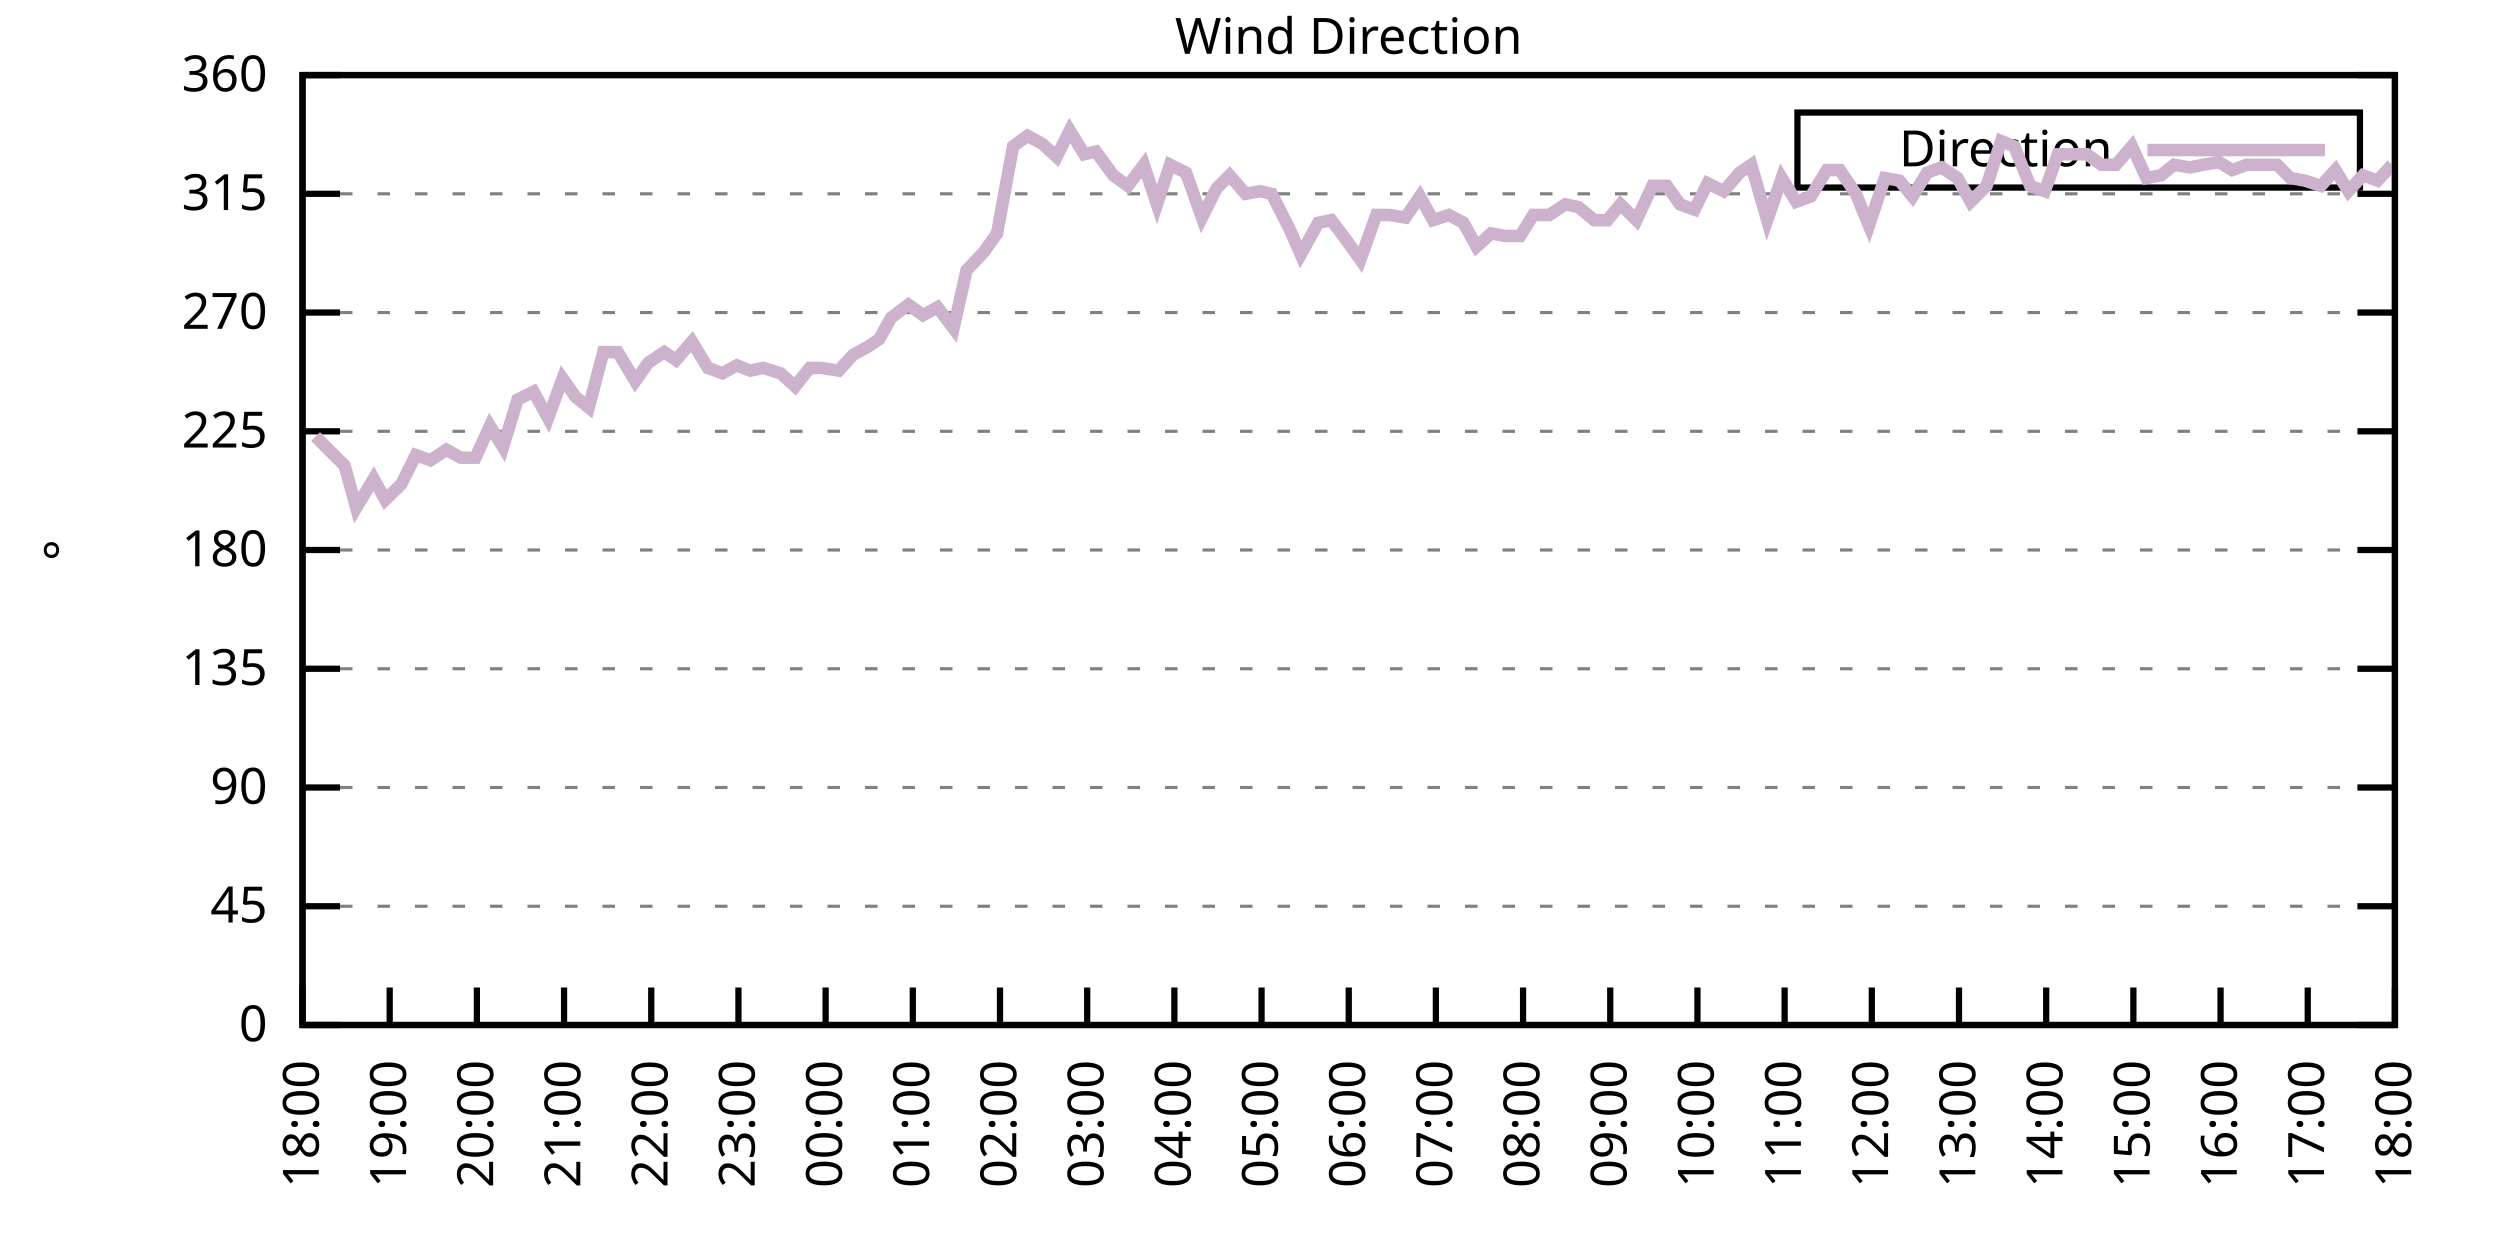
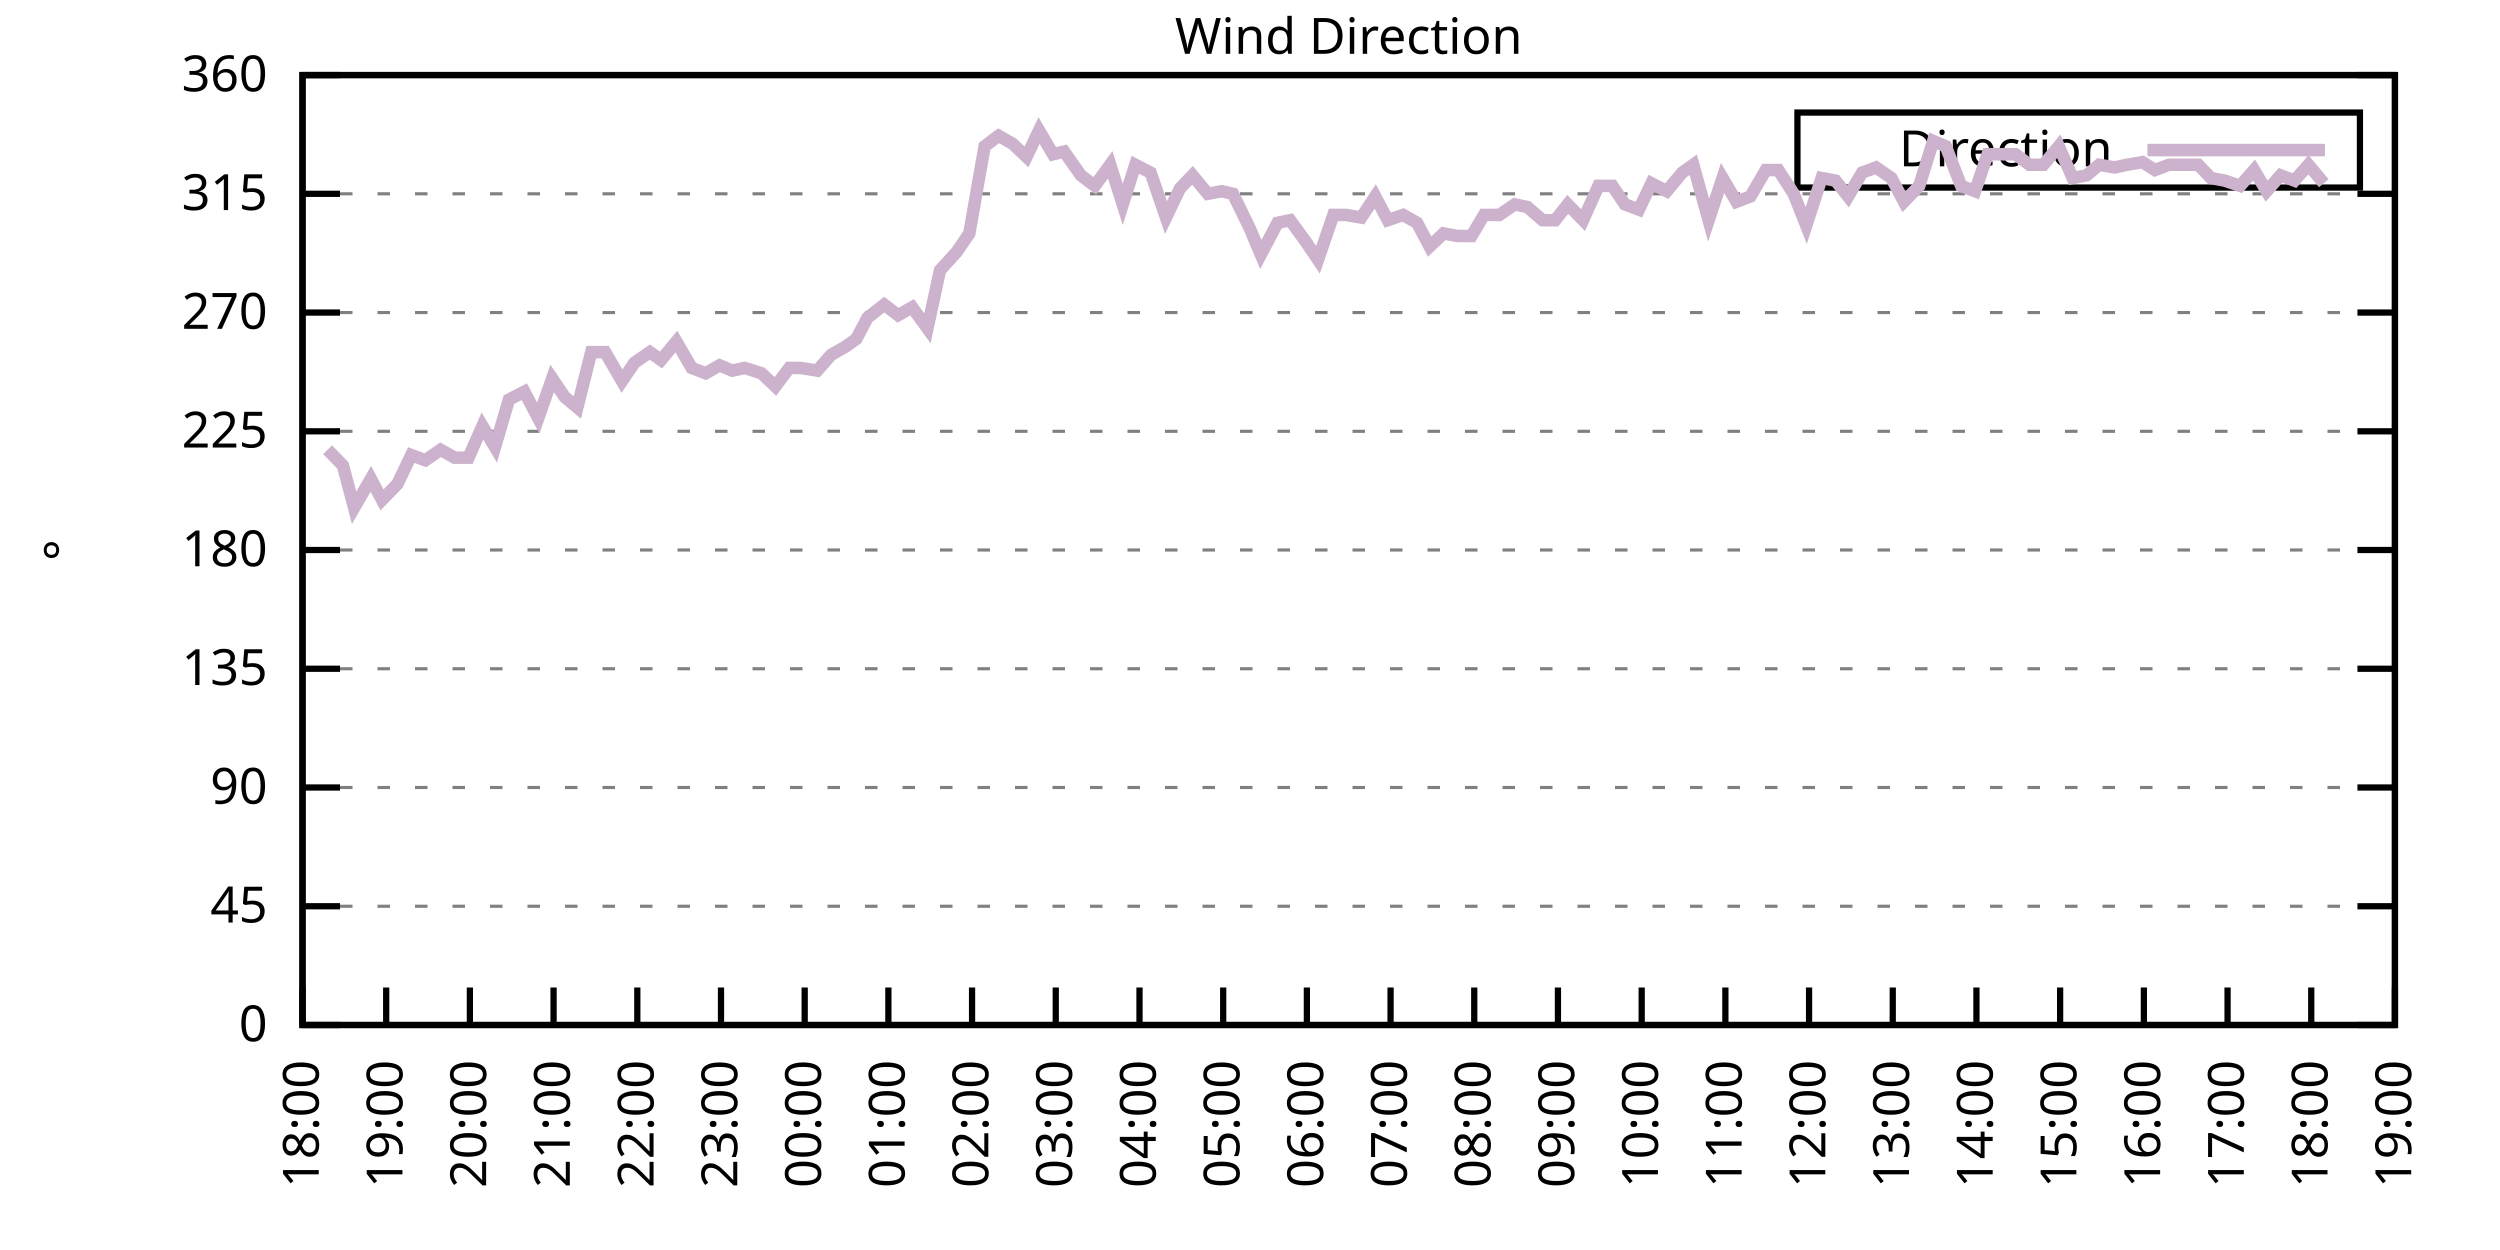
<svg xmlns="http://www.w3.org/2000/svg" xmlns:xlink="http://www.w3.org/1999/xlink" width="400" height="200" viewBox="0 0 400 200">
  <g id="gnuplot_canvas">
    <rect x="0" y="0" width="400" height="200" fill="none" />
    <defs>
      <circle id="gpDot" r="0.5" stroke-width="0.5" stroke="currentColor" />
      <path id="gpPt0" stroke-width="0.333" stroke="currentColor" d="M-1,0 h2 M0,-1 v2" />
      <path id="gpPt1" stroke-width="0.333" stroke="currentColor" d="M-1,-1 L1,1 M1,-1 L-1,1" />
      <path id="gpPt2" stroke-width="0.333" stroke="currentColor" d="M-1,0 L1,0 M0,-1 L0,1 M-1,-1 L1,1 M-1,1 L1,-1" />
      <rect id="gpPt3" stroke-width="0.333" stroke="currentColor" x="-1" y="-1" width="2" height="2" />
      <rect id="gpPt4" stroke-width="0.333" stroke="currentColor" fill="currentColor" x="-1" y="-1" width="2" height="2" />
      <circle id="gpPt5" stroke-width="0.333" stroke="currentColor" cx="0" cy="0" r="1" />
      <use xlink:href="#gpPt5" id="gpPt6" fill="currentColor" stroke="none" />
      <path id="gpPt7" stroke-width="0.333" stroke="currentColor" d="M0,-1.33 L-1.33,0.67 L1.33,0.67 z" />
      <use xlink:href="#gpPt7" id="gpPt8" fill="currentColor" stroke="none" />
      <use xlink:href="#gpPt7" id="gpPt9" stroke="currentColor" transform="rotate(180)" />
      <use xlink:href="#gpPt9" id="gpPt10" fill="currentColor" stroke="none" />
      <use xlink:href="#gpPt3" id="gpPt11" stroke="currentColor" transform="rotate(45)" />
      <use xlink:href="#gpPt11" id="gpPt12" fill="currentColor" stroke="none" />
      <path id="gpPt13" stroke-width="0.333" stroke="currentColor" d="M0,1.330 L1.265,0.411 L0.782,-1.067 L-0.782,-1.076 L-1.265,0.411 z" />
      <use xlink:href="#gpPt13" id="gpPt14" fill="currentColor" stroke="none" />
      <filter id="textbox" filterUnits="objectBoundingBox" x="0" y="0" height="1" width="1">
        <feFlood flood-color="white" flood-opacity="1" result="bgnd" />
        <feComposite in="SourceGraphic" in2="bgnd" operator="atop" />
      </filter>
      <filter id="greybox" filterUnits="objectBoundingBox" x="0" y="0" height="1" width="1">
        <feFlood flood-color="lightgrey" flood-opacity="1" result="grey" />
        <feComposite in="SourceGraphic" in2="grey" operator="atop" />
      </filter>
    </defs>
    <g fill="none" color="white" stroke="currentColor" stroke-width="1.00" stroke-linecap="butt" stroke-linejoin="miter">
</g>
    <g fill="none" color="black" stroke="currentColor" stroke-width="1.00" stroke-linecap="butt" stroke-linejoin="miter">
      <g stroke="none" shape-rendering="crispEdges">
        <polygon fill="rgb(255, 255, 255)" points="48.40,164.00 383.18,164.00 383.18,12.02 48.40,12.02 " />
      </g>
    </g>
    <g fill="none" color="black" stroke="currentColor" stroke-width="1.00" stroke-linecap="butt" stroke-linejoin="miter">
</g>
    <g fill="none" color="black" stroke="black" stroke-width="0.50" stroke-linecap="butt" stroke-linejoin="miter">
</g>
    <g fill="none" color="gray" stroke="currentColor" stroke-width="0.50" stroke-linecap="butt" stroke-linejoin="miter">
      <path stroke="gray" stroke-dasharray="2,4" class="gridline" d="M48.40,164.00 L383.19,164.00  " />
    </g>
    <g fill="none" color="gray" stroke="gray" stroke-width="1.00" stroke-linecap="butt" stroke-linejoin="miter">
</g>
    <g fill="none" color="black" stroke="currentColor" stroke-width="1.00" stroke-linecap="butt" stroke-linejoin="miter">
      <path stroke="black" d="M48.40,164.00 L54.40,164.00 M383.19,164.00 L377.19,164.00  " />
      <g transform="translate(42.80,166.60)" stroke="none" fill="black" font-family="Sans" font-size="8.00" text-anchor="end">
        <text>
          <tspan font-family="Sans"> 0</tspan>
        </text>
      </g>
    </g>
    <g fill="none" color="black" stroke="currentColor" stroke-width="1.00" stroke-linecap="butt" stroke-linejoin="miter">
</g>
    <g fill="none" color="black" stroke="black" stroke-width="0.50" stroke-linecap="butt" stroke-linejoin="miter">
</g>
    <g fill="none" color="gray" stroke="currentColor" stroke-width="0.50" stroke-linecap="butt" stroke-linejoin="miter">
      <path stroke="gray" stroke-dasharray="2,4" class="gridline" d="M48.40,145.00 L383.19,145.00  " />
    </g>
    <g fill="none" color="gray" stroke="gray" stroke-width="1.00" stroke-linecap="butt" stroke-linejoin="miter">
</g>
    <g fill="none" color="black" stroke="currentColor" stroke-width="1.00" stroke-linecap="butt" stroke-linejoin="miter">
      <path stroke="black" d="M48.40,145.00 L54.40,145.00 M383.19,145.00 L377.19,145.00  " />
      <g transform="translate(42.80,147.60)" stroke="none" fill="black" font-family="Sans" font-size="8.00" text-anchor="end">
        <text>
          <tspan font-family="Sans"> 45</tspan>
        </text>
      </g>
    </g>
    <g fill="none" color="black" stroke="currentColor" stroke-width="1.00" stroke-linecap="butt" stroke-linejoin="miter">
</g>
    <g fill="none" color="black" stroke="black" stroke-width="0.50" stroke-linecap="butt" stroke-linejoin="miter">
</g>
    <g fill="none" color="gray" stroke="currentColor" stroke-width="0.50" stroke-linecap="butt" stroke-linejoin="miter">
      <path stroke="gray" stroke-dasharray="2,4" class="gridline" d="M48.40,126.00 L383.19,126.00  " />
    </g>
    <g fill="none" color="gray" stroke="gray" stroke-width="1.00" stroke-linecap="butt" stroke-linejoin="miter">
</g>
    <g fill="none" color="black" stroke="currentColor" stroke-width="1.00" stroke-linecap="butt" stroke-linejoin="miter">
      <path stroke="black" d="M48.40,126.00 L54.40,126.00 M383.19,126.00 L377.19,126.00  " />
      <g transform="translate(42.80,128.60)" stroke="none" fill="black" font-family="Sans" font-size="8.00" text-anchor="end">
        <text>
          <tspan font-family="Sans"> 90</tspan>
        </text>
      </g>
    </g>
    <g fill="none" color="black" stroke="currentColor" stroke-width="1.00" stroke-linecap="butt" stroke-linejoin="miter">
</g>
    <g fill="none" color="black" stroke="black" stroke-width="0.50" stroke-linecap="butt" stroke-linejoin="miter">
</g>
    <g fill="none" color="gray" stroke="currentColor" stroke-width="0.50" stroke-linecap="butt" stroke-linejoin="miter">
      <path stroke="gray" stroke-dasharray="2,4" class="gridline" d="M48.40,107.00 L383.19,107.00  " />
    </g>
    <g fill="none" color="gray" stroke="gray" stroke-width="1.00" stroke-linecap="butt" stroke-linejoin="miter">
</g>
    <g fill="none" color="black" stroke="currentColor" stroke-width="1.00" stroke-linecap="butt" stroke-linejoin="miter">
      <path stroke="black" d="M48.40,107.00 L54.40,107.00 M383.19,107.00 L377.19,107.00  " />
      <g transform="translate(42.80,109.60)" stroke="none" fill="black" font-family="Sans" font-size="8.00" text-anchor="end">
        <text>
          <tspan font-family="Sans"> 135</tspan>
        </text>
      </g>
    </g>
    <g fill="none" color="black" stroke="currentColor" stroke-width="1.00" stroke-linecap="butt" stroke-linejoin="miter">
</g>
    <g fill="none" color="black" stroke="black" stroke-width="0.50" stroke-linecap="butt" stroke-linejoin="miter">
</g>
    <g fill="none" color="gray" stroke="currentColor" stroke-width="0.50" stroke-linecap="butt" stroke-linejoin="miter">
      <path stroke="gray" stroke-dasharray="2,4" class="gridline" d="M48.40,88.00 L383.19,88.00  " />
    </g>
    <g fill="none" color="gray" stroke="gray" stroke-width="1.00" stroke-linecap="butt" stroke-linejoin="miter">
</g>
    <g fill="none" color="black" stroke="currentColor" stroke-width="1.00" stroke-linecap="butt" stroke-linejoin="miter">
      <path stroke="black" d="M48.40,88.00 L54.40,88.00 M383.19,88.00 L377.19,88.00  " />
      <g transform="translate(42.80,90.60)" stroke="none" fill="black" font-family="Sans" font-size="8.00" text-anchor="end">
        <text>
          <tspan font-family="Sans"> 180</tspan>
        </text>
      </g>
    </g>
    <g fill="none" color="black" stroke="currentColor" stroke-width="1.00" stroke-linecap="butt" stroke-linejoin="miter">
</g>
    <g fill="none" color="black" stroke="black" stroke-width="0.50" stroke-linecap="butt" stroke-linejoin="miter">
</g>
    <g fill="none" color="gray" stroke="currentColor" stroke-width="0.50" stroke-linecap="butt" stroke-linejoin="miter">
      <path stroke="gray" stroke-dasharray="2,4" class="gridline" d="M48.40,69.01 L383.19,69.01  " />
    </g>
    <g fill="none" color="gray" stroke="gray" stroke-width="1.00" stroke-linecap="butt" stroke-linejoin="miter">
</g>
    <g fill="none" color="black" stroke="currentColor" stroke-width="1.00" stroke-linecap="butt" stroke-linejoin="miter">
      <path stroke="black" d="M48.40,69.01 L54.40,69.01 M383.19,69.01 L377.19,69.01  " />
      <g transform="translate(42.80,71.61)" stroke="none" fill="black" font-family="Sans" font-size="8.00" text-anchor="end">
        <text>
          <tspan font-family="Sans"> 225</tspan>
        </text>
      </g>
    </g>
    <g fill="none" color="black" stroke="currentColor" stroke-width="1.00" stroke-linecap="butt" stroke-linejoin="miter">
</g>
    <g fill="none" color="black" stroke="black" stroke-width="0.50" stroke-linecap="butt" stroke-linejoin="miter">
</g>
    <g fill="none" color="gray" stroke="currentColor" stroke-width="0.50" stroke-linecap="butt" stroke-linejoin="miter">
      <path stroke="gray" stroke-dasharray="2,4" class="gridline" d="M48.40,50.01 L383.19,50.01  " />
    </g>
    <g fill="none" color="gray" stroke="gray" stroke-width="1.00" stroke-linecap="butt" stroke-linejoin="miter">
</g>
    <g fill="none" color="black" stroke="currentColor" stroke-width="1.00" stroke-linecap="butt" stroke-linejoin="miter">
      <path stroke="black" d="M48.40,50.01 L54.40,50.01 M383.19,50.01 L377.19,50.01  " />
      <g transform="translate(42.80,52.61)" stroke="none" fill="black" font-family="Sans" font-size="8.00" text-anchor="end">
        <text>
          <tspan font-family="Sans"> 270</tspan>
        </text>
      </g>
    </g>
    <g fill="none" color="black" stroke="currentColor" stroke-width="1.00" stroke-linecap="butt" stroke-linejoin="miter">
</g>
    <g fill="none" color="black" stroke="black" stroke-width="0.50" stroke-linecap="butt" stroke-linejoin="miter">
</g>
    <g fill="none" color="gray" stroke="currentColor" stroke-width="0.50" stroke-linecap="butt" stroke-linejoin="miter">
      <path stroke="gray" stroke-dasharray="2,4" class="gridline" d="M48.40,31.01 L383.19,31.01  " />
    </g>
    <g fill="none" color="gray" stroke="gray" stroke-width="1.00" stroke-linecap="butt" stroke-linejoin="miter">
</g>
    <g fill="none" color="black" stroke="currentColor" stroke-width="1.00" stroke-linecap="butt" stroke-linejoin="miter">
      <path stroke="black" d="M48.40,31.01 L54.40,31.01 M383.19,31.01 L377.19,31.01  " />
      <g transform="translate(42.80,33.61)" stroke="none" fill="black" font-family="Sans" font-size="8.00" text-anchor="end">
        <text>
          <tspan font-family="Sans"> 315</tspan>
        </text>
      </g>
    </g>
    <g fill="none" color="black" stroke="currentColor" stroke-width="1.00" stroke-linecap="butt" stroke-linejoin="miter">
</g>
    <g fill="none" color="black" stroke="black" stroke-width="0.50" stroke-linecap="butt" stroke-linejoin="miter">
</g>
    <g fill="none" color="gray" stroke="currentColor" stroke-width="0.50" stroke-linecap="butt" stroke-linejoin="miter">
      <path stroke="gray" stroke-dasharray="2,4" class="gridline" d="M48.40,12.01 L383.19,12.01  " />
    </g>
    <g fill="none" color="gray" stroke="gray" stroke-width="1.00" stroke-linecap="butt" stroke-linejoin="miter">
</g>
    <g fill="none" color="black" stroke="currentColor" stroke-width="1.00" stroke-linecap="butt" stroke-linejoin="miter">
      <path stroke="black" d="M48.40,12.01 L54.40,12.01 M383.19,12.01 L377.19,12.01  " />
      <g transform="translate(42.80,14.61)" stroke="none" fill="black" font-family="Sans" font-size="8.00" text-anchor="end">
        <text>
          <tspan font-family="Sans"> 360</tspan>
        </text>
      </g>
    </g>
    <g fill="none" color="black" stroke="currentColor" stroke-width="1.00" stroke-linecap="butt" stroke-linejoin="miter">
      <path stroke="black" d="M48.40,164.00 L48.40,158.00  " />
      <g transform="translate(51.00,169.60) rotate(270.00)" stroke="none" fill="black" font-family="Sans" font-size="8.00" text-anchor="end">
        <text>
          <tspan font-family="Sans">18:00</tspan>
        </text>
      </g>
    </g>
    <g fill="none" color="black" stroke="currentColor" stroke-width="1.00" stroke-linecap="butt" stroke-linejoin="miter">
-       <path stroke="black" d="M62.35,164.00 L62.35,158.00  " />
-       <g transform="translate(64.95,169.60) rotate(270.00)" stroke="none" fill="black" font-family="Sans" font-size="8.00" text-anchor="end">
+       <path stroke="black" d="M61.79,164.00 L61.79,158.00  " />
+       <g transform="translate(64.39,169.60) rotate(270.00)" stroke="none" fill="black" font-family="Sans" font-size="8.00" text-anchor="end">
        <text>
          <tspan font-family="Sans">19:00</tspan>
        </text>
      </g>
    </g>
    <g fill="none" color="black" stroke="currentColor" stroke-width="1.00" stroke-linecap="butt" stroke-linejoin="miter">
-       <path stroke="black" d="M76.30,164.00 L76.30,158.00  " />
-       <g transform="translate(78.90,169.60) rotate(270.00)" stroke="none" fill="black" font-family="Sans" font-size="8.00" text-anchor="end">
+       <path stroke="black" d="M75.18,164.00 L75.18,158.00  " />
+       <g transform="translate(77.78,169.60) rotate(270.00)" stroke="none" fill="black" font-family="Sans" font-size="8.00" text-anchor="end">
        <text>
          <tspan font-family="Sans">20:00</tspan>
        </text>
      </g>
    </g>
    <g fill="none" color="black" stroke="currentColor" stroke-width="1.00" stroke-linecap="butt" stroke-linejoin="miter">
-       <path stroke="black" d="M90.25,164.00 L90.25,158.00  " />
-       <g transform="translate(92.85,169.60) rotate(270.00)" stroke="none" fill="black" font-family="Sans" font-size="8.00" text-anchor="end">
+       <path stroke="black" d="M88.57,164.00 L88.57,158.00  " />
+       <g transform="translate(91.17,169.60) rotate(270.00)" stroke="none" fill="black" font-family="Sans" font-size="8.00" text-anchor="end">
        <text>
          <tspan font-family="Sans">21:00</tspan>
        </text>
      </g>
    </g>
    <g fill="none" color="black" stroke="currentColor" stroke-width="1.00" stroke-linecap="butt" stroke-linejoin="miter">
-       <path stroke="black" d="M104.20,164.00 L104.20,158.00  " />
-       <g transform="translate(106.80,169.60) rotate(270.00)" stroke="none" fill="black" font-family="Sans" font-size="8.00" text-anchor="end">
+       <path stroke="black" d="M101.97,164.00 L101.97,158.00  " />
+       <g transform="translate(104.57,169.60) rotate(270.00)" stroke="none" fill="black" font-family="Sans" font-size="8.00" text-anchor="end">
        <text>
          <tspan font-family="Sans">22:00</tspan>
        </text>
      </g>
    </g>
    <g fill="none" color="black" stroke="currentColor" stroke-width="1.00" stroke-linecap="butt" stroke-linejoin="miter">
-       <path stroke="black" d="M118.15,164.00 L118.15,158.00  " />
-       <g transform="translate(120.75,169.60) rotate(270.00)" stroke="none" fill="black" font-family="Sans" font-size="8.00" text-anchor="end">
+       <path stroke="black" d="M115.36,164.00 L115.36,158.00  " />
+       <g transform="translate(117.96,169.60) rotate(270.00)" stroke="none" fill="black" font-family="Sans" font-size="8.00" text-anchor="end">
        <text>
          <tspan font-family="Sans">23:00</tspan>
        </text>
      </g>
    </g>
    <g fill="none" color="black" stroke="currentColor" stroke-width="1.00" stroke-linecap="butt" stroke-linejoin="miter">
-       <path stroke="black" d="M132.10,164.00 L132.10,158.00  " />
-       <g transform="translate(134.70,169.60) rotate(270.00)" stroke="none" fill="black" font-family="Sans" font-size="8.00" text-anchor="end">
+       <path stroke="black" d="M128.75,164.00 L128.75,158.00  " />
+       <g transform="translate(131.35,169.60) rotate(270.00)" stroke="none" fill="black" font-family="Sans" font-size="8.00" text-anchor="end">
        <text>
          <tspan font-family="Sans">00:00</tspan>
        </text>
      </g>
    </g>
    <g fill="none" color="black" stroke="currentColor" stroke-width="1.00" stroke-linecap="butt" stroke-linejoin="miter">
-       <path stroke="black" d="M146.05,164.00 L146.05,158.00  " />
-       <g transform="translate(148.65,169.60) rotate(270.00)" stroke="none" fill="black" font-family="Sans" font-size="8.00" text-anchor="end">
+       <path stroke="black" d="M142.14,164.00 L142.14,158.00  " />
+       <g transform="translate(144.74,169.60) rotate(270.00)" stroke="none" fill="black" font-family="Sans" font-size="8.00" text-anchor="end">
        <text>
          <tspan font-family="Sans">01:00</tspan>
        </text>
      </g>
    </g>
    <g fill="none" color="black" stroke="currentColor" stroke-width="1.00" stroke-linecap="butt" stroke-linejoin="miter">
-       <path stroke="black" d="M160.00,164.00 L160.00,158.00  " />
-       <g transform="translate(162.60,169.60) rotate(270.00)" stroke="none" fill="black" font-family="Sans" font-size="8.00" text-anchor="end">
+       <path stroke="black" d="M155.53,164.00 L155.53,158.00  " />
+       <g transform="translate(158.13,169.60) rotate(270.00)" stroke="none" fill="black" font-family="Sans" font-size="8.00" text-anchor="end">
        <text>
          <tspan font-family="Sans">02:00</tspan>
        </text>
      </g>
    </g>
    <g fill="none" color="black" stroke="currentColor" stroke-width="1.00" stroke-linecap="butt" stroke-linejoin="miter">
-       <path stroke="black" d="M173.95,164.00 L173.95,158.00  " />
-       <g transform="translate(176.55,169.60) rotate(270.00)" stroke="none" fill="black" font-family="Sans" font-size="8.00" text-anchor="end">
+       <path stroke="black" d="M168.92,164.00 L168.92,158.00  " />
+       <g transform="translate(171.52,169.60) rotate(270.00)" stroke="none" fill="black" font-family="Sans" font-size="8.00" text-anchor="end">
        <text>
          <tspan font-family="Sans">03:00</tspan>
        </text>
      </g>
    </g>
    <g fill="none" color="black" stroke="currentColor" stroke-width="1.00" stroke-linecap="butt" stroke-linejoin="miter">
-       <path stroke="black" d="M187.90,164.00 L187.90,158.00  " />
-       <g transform="translate(190.50,169.60) rotate(270.00)" stroke="none" fill="black" font-family="Sans" font-size="8.00" text-anchor="end">
+       <path stroke="black" d="M182.32,164.00 L182.32,158.00  " />
+       <g transform="translate(184.92,169.60) rotate(270.00)" stroke="none" fill="black" font-family="Sans" font-size="8.00" text-anchor="end">
        <text>
          <tspan font-family="Sans">04:00</tspan>
        </text>
      </g>
    </g>
    <g fill="none" color="black" stroke="currentColor" stroke-width="1.00" stroke-linecap="butt" stroke-linejoin="miter">
-       <path stroke="black" d="M201.85,164.00 L201.85,158.00  " />
-       <g transform="translate(204.45,169.60) rotate(270.00)" stroke="none" fill="black" font-family="Sans" font-size="8.00" text-anchor="end">
+       <path stroke="black" d="M195.71,164.00 L195.71,158.00  " />
+       <g transform="translate(198.31,169.60) rotate(270.00)" stroke="none" fill="black" font-family="Sans" font-size="8.00" text-anchor="end">
        <text>
          <tspan font-family="Sans">05:00</tspan>
        </text>
      </g>
    </g>
    <g fill="none" color="black" stroke="currentColor" stroke-width="1.00" stroke-linecap="butt" stroke-linejoin="miter">
-       <path stroke="black" d="M215.80,164.00 L215.80,158.00  " />
-       <g transform="translate(218.40,169.60) rotate(270.00)" stroke="none" fill="black" font-family="Sans" font-size="8.00" text-anchor="end">
+       <path stroke="black" d="M209.10,164.00 L209.10,158.00  " />
+       <g transform="translate(211.70,169.60) rotate(270.00)" stroke="none" fill="black" font-family="Sans" font-size="8.00" text-anchor="end">
        <text>
          <tspan font-family="Sans">06:00</tspan>
        </text>
      </g>
    </g>
    <g fill="none" color="black" stroke="currentColor" stroke-width="1.00" stroke-linecap="butt" stroke-linejoin="miter">
-       <path stroke="black" d="M229.74,164.00 L229.74,158.00  " />
-       <g transform="translate(232.34,169.60) rotate(270.00)" stroke="none" fill="black" font-family="Sans" font-size="8.00" text-anchor="end">
+       <path stroke="black" d="M222.49,164.00 L222.49,158.00  " />
+       <g transform="translate(225.09,169.60) rotate(270.00)" stroke="none" fill="black" font-family="Sans" font-size="8.00" text-anchor="end">
        <text>
          <tspan font-family="Sans">07:00</tspan>
        </text>
      </g>
    </g>
    <g fill="none" color="black" stroke="currentColor" stroke-width="1.00" stroke-linecap="butt" stroke-linejoin="miter">
-       <path stroke="black" d="M243.69,164.00 L243.69,158.00  " />
-       <g transform="translate(246.29,169.60) rotate(270.00)" stroke="none" fill="black" font-family="Sans" font-size="8.00" text-anchor="end">
+       <path stroke="black" d="M235.88,164.00 L235.88,158.00  " />
+       <g transform="translate(238.48,169.60) rotate(270.00)" stroke="none" fill="black" font-family="Sans" font-size="8.00" text-anchor="end">
        <text>
          <tspan font-family="Sans">08:00</tspan>
        </text>
      </g>
    </g>
    <g fill="none" color="black" stroke="currentColor" stroke-width="1.00" stroke-linecap="butt" stroke-linejoin="miter">
-       <path stroke="black" d="M257.64,164.00 L257.64,158.00  " />
-       <g transform="translate(260.24,169.60) rotate(270.00)" stroke="none" fill="black" font-family="Sans" font-size="8.00" text-anchor="end">
+       <path stroke="black" d="M249.27,164.00 L249.27,158.00  " />
+       <g transform="translate(251.87,169.60) rotate(270.00)" stroke="none" fill="black" font-family="Sans" font-size="8.00" text-anchor="end">
        <text>
          <tspan font-family="Sans">09:00</tspan>
        </text>
      </g>
    </g>
    <g fill="none" color="black" stroke="currentColor" stroke-width="1.00" stroke-linecap="butt" stroke-linejoin="miter">
-       <path stroke="black" d="M271.59,164.00 L271.59,158.00  " />
-       <g transform="translate(274.19,169.60) rotate(270.00)" stroke="none" fill="black" font-family="Sans" font-size="8.00" text-anchor="end">
+       <path stroke="black" d="M262.67,164.00 L262.67,158.00  " />
+       <g transform="translate(265.27,169.60) rotate(270.00)" stroke="none" fill="black" font-family="Sans" font-size="8.00" text-anchor="end">
        <text>
          <tspan font-family="Sans">10:00</tspan>
        </text>
      </g>
    </g>
    <g fill="none" color="black" stroke="currentColor" stroke-width="1.00" stroke-linecap="butt" stroke-linejoin="miter">
-       <path stroke="black" d="M285.54,164.00 L285.54,158.00  " />
-       <g transform="translate(288.14,169.60) rotate(270.00)" stroke="none" fill="black" font-family="Sans" font-size="8.00" text-anchor="end">
+       <path stroke="black" d="M276.06,164.00 L276.06,158.00  " />
+       <g transform="translate(278.66,169.60) rotate(270.00)" stroke="none" fill="black" font-family="Sans" font-size="8.00" text-anchor="end">
        <text>
          <tspan font-family="Sans">11:00</tspan>
        </text>
      </g>
    </g>
    <g fill="none" color="black" stroke="currentColor" stroke-width="1.00" stroke-linecap="butt" stroke-linejoin="miter">
-       <path stroke="black" d="M299.49,164.00 L299.49,158.00  " />
-       <g transform="translate(302.09,169.60) rotate(270.00)" stroke="none" fill="black" font-family="Sans" font-size="8.00" text-anchor="end">
+       <path stroke="black" d="M289.45,164.00 L289.45,158.00  " />
+       <g transform="translate(292.05,169.60) rotate(270.00)" stroke="none" fill="black" font-family="Sans" font-size="8.00" text-anchor="end">
        <text>
          <tspan font-family="Sans">12:00</tspan>
        </text>
      </g>
    </g>
    <g fill="none" color="black" stroke="currentColor" stroke-width="1.00" stroke-linecap="butt" stroke-linejoin="miter">
-       <path stroke="black" d="M313.44,164.00 L313.44,158.00  " />
-       <g transform="translate(316.04,169.60) rotate(270.00)" stroke="none" fill="black" font-family="Sans" font-size="8.00" text-anchor="end">
+       <path stroke="black" d="M302.84,164.00 L302.84,158.00  " />
+       <g transform="translate(305.44,169.60) rotate(270.00)" stroke="none" fill="black" font-family="Sans" font-size="8.00" text-anchor="end">
        <text>
          <tspan font-family="Sans">13:00</tspan>
        </text>
      </g>
    </g>
    <g fill="none" color="black" stroke="currentColor" stroke-width="1.00" stroke-linecap="butt" stroke-linejoin="miter">
-       <path stroke="black" d="M327.39,164.00 L327.39,158.00  " />
-       <g transform="translate(329.99,169.60) rotate(270.00)" stroke="none" fill="black" font-family="Sans" font-size="8.00" text-anchor="end">
+       <path stroke="black" d="M316.23,164.00 L316.23,158.00  " />
+       <g transform="translate(318.83,169.60) rotate(270.00)" stroke="none" fill="black" font-family="Sans" font-size="8.00" text-anchor="end">
        <text>
          <tspan font-family="Sans">14:00</tspan>
        </text>
      </g>
    </g>
    <g fill="none" color="black" stroke="currentColor" stroke-width="1.00" stroke-linecap="butt" stroke-linejoin="miter">
-       <path stroke="black" d="M341.34,164.00 L341.34,158.00  " />
-       <g transform="translate(343.94,169.60) rotate(270.00)" stroke="none" fill="black" font-family="Sans" font-size="8.00" text-anchor="end">
+       <path stroke="black" d="M329.62,164.00 L329.62,158.00  " />
+       <g transform="translate(332.22,169.60) rotate(270.00)" stroke="none" fill="black" font-family="Sans" font-size="8.00" text-anchor="end">
        <text>
          <tspan font-family="Sans">15:00</tspan>
        </text>
      </g>
    </g>
    <g fill="none" color="black" stroke="currentColor" stroke-width="1.00" stroke-linecap="butt" stroke-linejoin="miter">
-       <path stroke="black" d="M355.29,164.00 L355.29,158.00  " />
-       <g transform="translate(357.89,169.60) rotate(270.00)" stroke="none" fill="black" font-family="Sans" font-size="8.00" text-anchor="end">
+       <path stroke="black" d="M343.02,164.00 L343.02,158.00  " />
+       <g transform="translate(345.62,169.60) rotate(270.00)" stroke="none" fill="black" font-family="Sans" font-size="8.00" text-anchor="end">
        <text>
          <tspan font-family="Sans">16:00</tspan>
        </text>
      </g>
    </g>
    <g fill="none" color="black" stroke="currentColor" stroke-width="1.00" stroke-linecap="butt" stroke-linejoin="miter">
-       <path stroke="black" d="M369.24,164.00 L369.24,158.00  " />
-       <g transform="translate(371.84,169.60) rotate(270.00)" stroke="none" fill="black" font-family="Sans" font-size="8.00" text-anchor="end">
+       <path stroke="black" d="M356.41,164.00 L356.41,158.00  " />
+       <g transform="translate(359.01,169.60) rotate(270.00)" stroke="none" fill="black" font-family="Sans" font-size="8.00" text-anchor="end">
        <text>
          <tspan font-family="Sans">17:00</tspan>
+         </text>
+       </g>
+     </g>
+     <g fill="none" color="black" stroke="currentColor" stroke-width="1.00" stroke-linecap="butt" stroke-linejoin="miter">
+       <path stroke="black" d="M369.80,164.00 L369.80,158.00  " />
+       <g transform="translate(372.40,169.60) rotate(270.00)" stroke="none" fill="black" font-family="Sans" font-size="8.00" text-anchor="end">
+         <text>
+           <tspan font-family="Sans">18:00</tspan>
        </text>
      </g>
    </g>
    <g fill="none" color="black" stroke="currentColor" stroke-width="1.00" stroke-linecap="butt" stroke-linejoin="miter">
      <path stroke="black" d="M383.19,164.00 L383.19,158.00  " />
      <g transform="translate(385.79,169.60) rotate(270.00)" stroke="none" fill="black" font-family="Sans" font-size="8.00" text-anchor="end">
        <text>
-           <tspan font-family="Sans">18:00</tspan>
+           <tspan font-family="Sans">19:00</tspan>
        </text>
      </g>
    </g>
    <g fill="none" color="black" stroke="currentColor" stroke-width="1.00" stroke-linecap="butt" stroke-linejoin="miter">
</g>
    <g fill="none" color="black" stroke="currentColor" stroke-width="1.00" stroke-linecap="butt" stroke-linejoin="miter">
      <path stroke="black" d="M48.40,12.01 L48.40,164.00 L383.19,164.00 L383.19,12.01 L48.40,12.01 Z  " />
    </g>
    <g fill="none" color="black" stroke="currentColor" stroke-width="1.00" stroke-linecap="butt" stroke-linejoin="miter">
</g>
    <g fill="none" color="black" stroke="currentColor" stroke-width="1.00" stroke-linecap="butt" stroke-linejoin="miter">
      <path stroke="black" d="M287.59,30.01 L287.59,18.01 L377.59,18.01 L377.59,30.01 L287.59,30.01 Z  " />
    </g>
    <g id="Wind_direction_plot_1">
      <g fill="none" color="white" stroke="black" stroke-width="2.00" stroke-linecap="butt" stroke-linejoin="miter">
</g>
      <g fill="none" color="black" stroke="currentColor" stroke-width="2.00" stroke-linecap="butt" stroke-linejoin="miter">
        <g transform="translate(337.99,26.61)" stroke="none" fill="black" font-family="Sans" font-size="8.00" text-anchor="end">
          <text>
            <tspan font-family="Sans">Direction</tspan>
          </text>
        </g>
      </g>
      <g fill="none" color="black" stroke="currentColor" stroke-width="2.00" stroke-linecap="butt" stroke-linejoin="miter">
-         <path stroke="rgb(204, 178, 204)" d="M343.59,24.01 L371.99,24.01 M50.49,69.85 L52.58,71.96 L55.14,74.49 L57.00,81.25 L59.79,76.61 L61.65,79.98   L64.21,77.45 L66.53,72.81 L68.86,73.65 L71.42,71.96 L73.74,73.23 L76.07,73.23 L78.39,68.16 L80.48,71.54   L82.81,63.94 L85.37,62.67 L87.69,66.90 L90.02,60.56 L92.11,63.52 L94.20,65.21 L96.53,56.34 L98.85,56.34   L101.64,60.98 L103.73,58.03 L106.29,56.34 L108.15,57.61 L110.71,54.65 L113.27,58.87 L115.59,59.72 L117.92,58.45   L120.01,59.30 L122.10,58.87 L124.89,59.72 L127.22,61.83 L129.54,58.87 L131.40,58.87 L134.19,59.30 L136.51,56.76   L138.84,55.50 L140.70,54.23 L142.56,50.85 L145.35,48.74 L147.67,50.43 L150.00,49.16 L152.56,52.54 L154.65,43.25   L157.44,40.30 L159.53,37.34 L162.09,23.41 L164.41,21.72 L166.74,22.99 L169.06,25.10 L171.16,20.88 L173.48,24.68   L175.34,24.25 L178.13,28.05 L180.46,29.74 L183.01,26.36 L185.11,32.70 L187.20,26.36 L189.76,27.63 L192.31,34.81   L194.64,30.16 L196.73,28.05 L199.29,31.01 L201.61,30.59 L203.47,31.01 L206.26,36.50 L208.12,40.72 L210.91,35.65   L213.01,35.23 L215.56,38.61 L217.65,41.56 L220.21,34.39 L222.30,34.39 L224.86,34.81 L227.19,31.43 L229.28,35.23   L231.84,34.39 L234.16,35.65 L236.25,39.45 L238.58,37.34 L240.90,37.76 L243.23,37.76 L245.32,34.39 L247.88,34.39   L250.44,32.70 L252.53,33.12 L255.09,35.23 L257.18,35.23 L259.27,32.70 L261.83,35.23 L264.39,29.74 L266.71,29.74   L268.80,32.70 L271.13,33.54 L273.22,29.32 L275.78,30.59 L278.34,27.63 L280.20,26.36 L282.75,35.23 L285.08,28.48   L287.40,32.28 L289.73,31.43 L292.29,27.21 L294.38,27.21 L296.94,31.01 L299.03,36.08 L301.58,28.48 L303.91,28.90   L306.00,31.43 L308.33,27.63 L310.65,26.79 L313.21,28.48 L315.30,32.28 L317.86,29.74 L320.18,22.56 L322.28,23.41   L324.83,29.74 L327.16,30.59 L329.25,24.68 L331.58,24.68 L333.90,24.68 L336.23,26.36 L338.55,26.36 L341.11,23.41   L343.43,28.48 L345.76,28.05 L347.85,26.36 L350.41,26.79 L352.50,26.36 L355.06,25.94 L357.15,27.21 L359.48,26.36   L362.03,26.36 L364.36,26.36 L366.45,28.48 L368.78,28.90 L371.33,29.74 L373.66,27.21 L375.75,30.59 L378.08,28.05   L380.40,28.90 L382.73,26.36  " />
+         <path stroke="rgb(204, 178, 204)" d="M343.59,24.01 L371.99,24.01 M52.42,71.96 L54.87,74.49 L56.66,81.25 L59.34,76.61 L61.12,79.98 L63.58,77.45   L65.81,72.81 L68.04,73.65 L70.50,71.96 L72.73,73.23 L74.96,73.23 L77.19,68.16 L79.20,71.54 L81.43,63.94   L83.89,62.67 L86.12,66.90 L88.35,60.56 L90.36,63.52 L92.37,65.21 L94.60,56.34 L96.83,56.34 L99.51,60.98   L101.52,58.03 L103.98,56.34 L105.76,57.61 L108.22,54.65 L110.67,58.87 L112.90,59.72 L115.13,58.45 L117.14,59.30   L119.15,58.87 L121.83,59.72 L124.06,61.83 L126.29,58.87 L128.08,58.87 L130.76,59.30 L132.99,56.76 L135.22,55.50   L137.01,54.23 L138.79,50.85 L141.47,48.74 L143.70,50.43 L145.94,49.16 L148.39,52.54 L150.40,43.25 L153.08,40.30   L155.09,37.34 L157.54,23.41 L159.77,21.72 L162.01,22.99 L164.24,25.10 L166.25,20.88 L168.48,24.68 L170.26,24.25   L172.94,28.05 L175.17,29.74 L177.63,26.36 L179.64,32.70 L181.65,26.36 L184.10,27.63 L186.56,34.81 L188.79,30.16   L190.80,28.05 L193.25,31.01 L195.48,30.59 L197.27,31.01 L199.95,36.50 L201.73,40.72 L204.41,35.65 L206.42,35.23   L208.88,38.61 L210.88,41.56 L213.34,34.39 L215.35,34.39 L217.80,34.81 L220.04,31.43 L222.04,35.23 L224.50,34.39   L226.73,35.65 L228.74,39.45 L230.97,37.34 L233.20,37.76 L235.44,37.76 L237.44,34.39 L239.90,34.39 L242.36,32.70   L244.36,33.12 L246.82,35.23 L248.83,35.23 L250.84,32.70 L253.29,35.23 L255.75,29.74 L257.98,29.74 L259.99,32.70   L262.22,33.54 L264.23,29.32 L266.68,30.59 L269.14,27.63 L270.92,26.36 L273.38,35.23 L275.61,28.48 L277.84,32.28   L280.07,31.43 L282.53,27.21 L284.54,27.21 L286.99,31.01 L289.00,36.08 L291.46,28.48 L293.69,28.90 L295.70,31.43   L297.93,27.63 L300.16,26.79 L302.62,28.48 L304.63,32.28 L307.08,29.74 L309.31,22.56 L311.32,23.41 L313.78,29.74   L316.01,30.59 L318.02,24.68 L320.25,24.68 L322.48,24.68 L324.71,26.36 L326.95,26.36 L329.40,23.41 L331.63,28.48   L333.86,28.05 L335.87,26.36 L338.33,26.79 L340.34,26.36 L342.79,25.94 L344.80,27.21 L347.03,26.36 L349.49,26.36   L351.72,26.36 L353.73,28.48 L355.96,28.90 L358.42,29.74 L360.65,27.21 L362.66,30.59 L364.89,28.05 L367.12,28.90   L369.35,26.36 L371.81,29.32  " />
      </g>
    </g>
    <g fill="none" color="black" stroke="currentColor" stroke-width="2.00" stroke-linecap="butt" stroke-linejoin="miter">
</g>
    <g fill="none" color="black" stroke="black" stroke-width="1.00" stroke-linecap="butt" stroke-linejoin="miter">
</g>
    <g fill="none" color="black" stroke="currentColor" stroke-width="1.00" stroke-linecap="butt" stroke-linejoin="miter">
      <path stroke="black" d="M48.40,12.01 L48.40,164.00 L383.19,164.00 L383.19,12.01 L48.40,12.01 Z  " />
      <g transform="translate(12.80,88.01) rotate(270.00)" stroke="none" fill="black" font-family="Sans" font-size="8.00" text-anchor="middle">
        <text>
          <tspan font-family="Sans">°</tspan>
        </text>
      </g>
    </g>
    <g fill="none" color="black" stroke="currentColor" stroke-width="1.00" stroke-linecap="butt" stroke-linejoin="miter">
</g>
    <g fill="none" color="black" stroke="currentColor" stroke-width="1.00" stroke-linecap="butt" stroke-linejoin="miter">
      <g transform="translate(215.79,8.61)" stroke="none" fill="black" font-family="Sans" font-size="8.00" text-anchor="middle">
        <text>
          <tspan font-family="Sans">Wind Direction</tspan>
        </text>
      </g>
    </g>
    <g fill="none" color="black" stroke="currentColor" stroke-width="1.00" stroke-linecap="butt" stroke-linejoin="miter">
</g>
  </g>
</svg>
